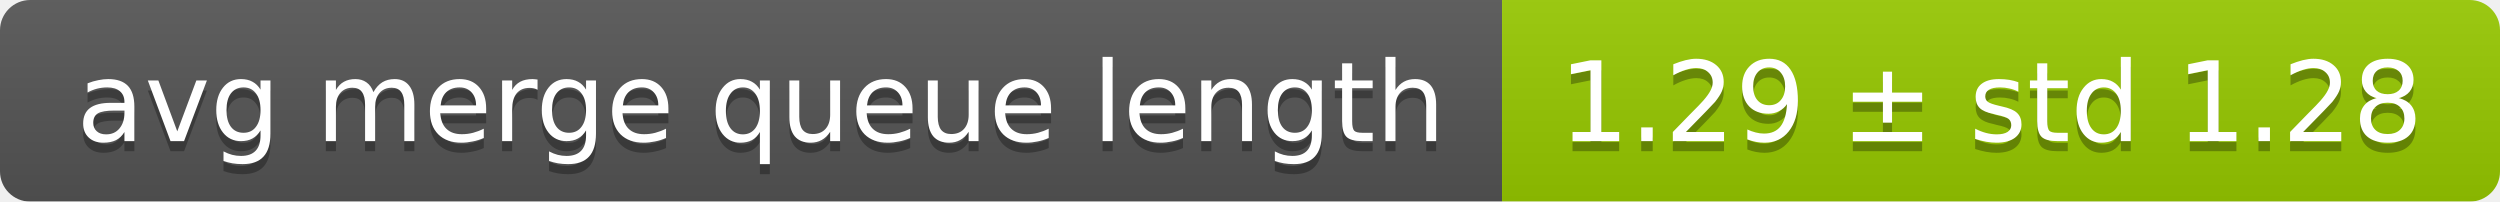
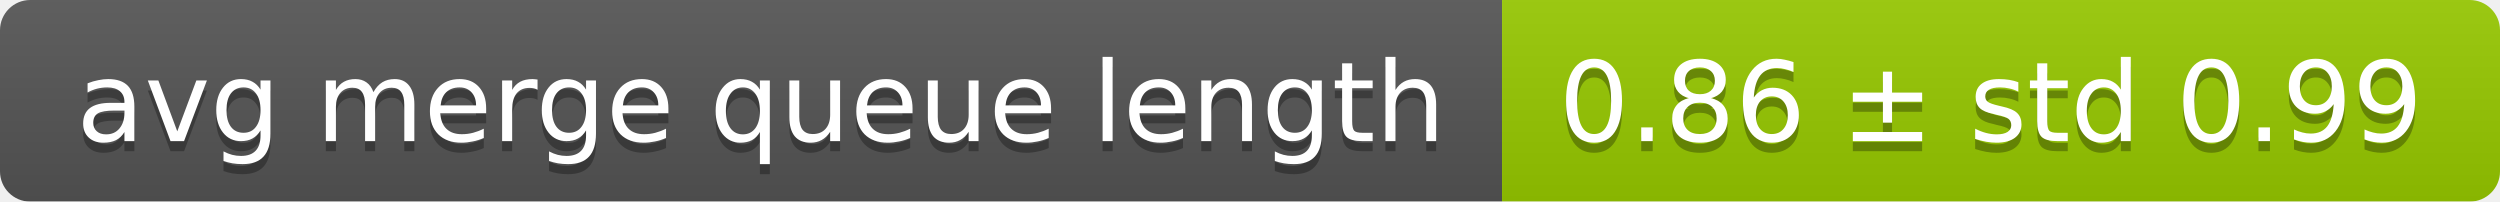
<svg xmlns="http://www.w3.org/2000/svg" width="248" height="20">
  <linearGradient id="smooth" x2="0" y2="100%">
    <stop offset="0" stop-color="#bbb" stop-opacity=".1" />
    <stop offset="1" stop-opacity=".1" />
  </linearGradient>
  <mask id="round">
    <rect width="248" height="20" rx="3" fill="#fff" />
  </mask>
  <g mask="url(#round)">
    <rect width="149" height="20" fill="#555" />
    <rect x="149" width="99" height="20" fill="#97ca00" />
    <rect width="248" height="20" fill="url(#smooth)" />
  </g>
  <g fill="#fff" text-anchor="middle" font-family="DejaVu Sans,Verdana,Geneva,sans-serif" font-size="11">
    <text x="75.5" y="15" fill="#010101" fill-opacity=".3">avg merge queue length</text>
    <text x="75.5" y="14">avg merge queue length</text>
-     <text x="197.5" y="15" fill="#010101" fill-opacity=".3">1.29 ± std 1.28</text>
-     <text x="197.5" y="14">1.29 ± std 1.28</text>
+     <text x="197.5" y="15" fill="#010101" fill-opacity=".3">0.86 ± std 0.99</text>
+     <text x="197.5" y="14">0.86 ± std 0.99</text>
  </g>
</svg>
